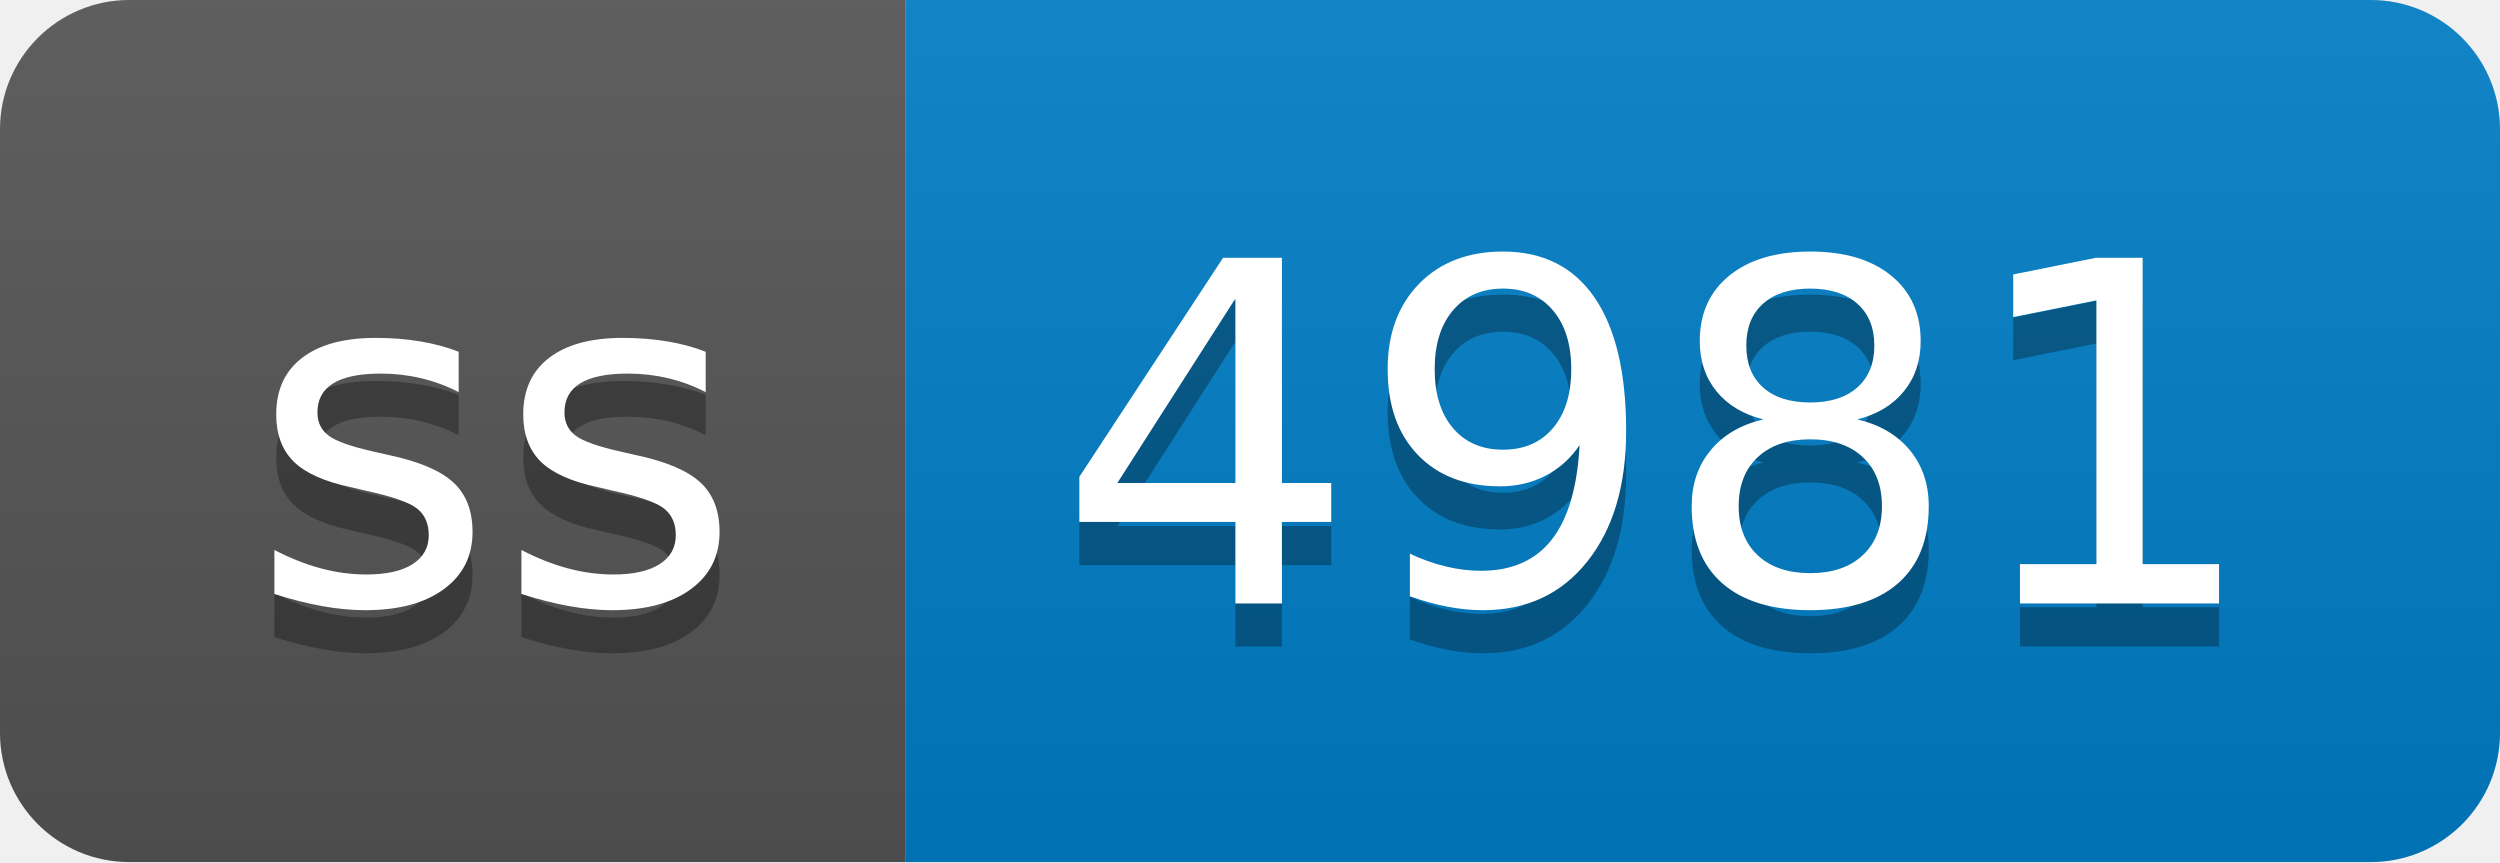
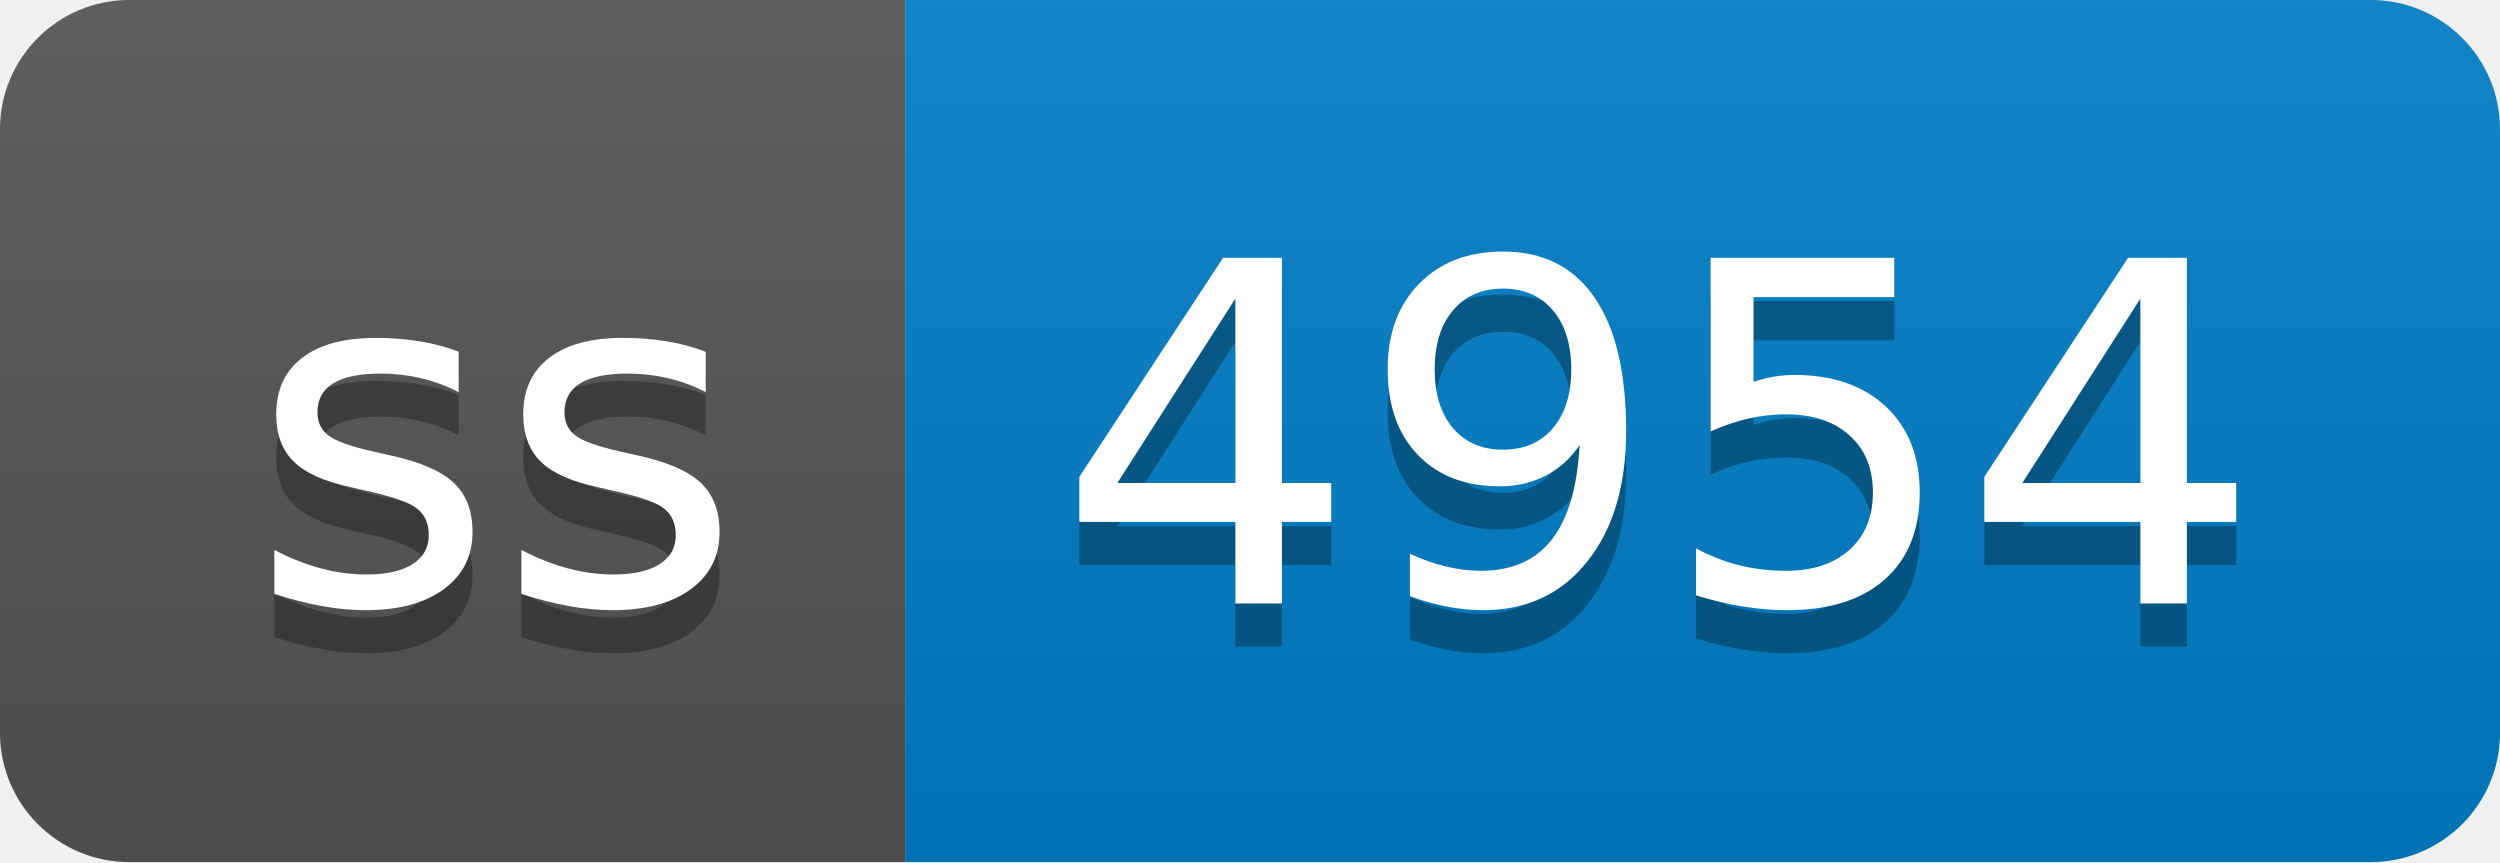
- <svg xmlns="http://www.w3.org/2000/svg" width="58" height="20" role="img" aria-label="ss: 4981">
+ <svg xmlns="http://www.w3.org/2000/svg" width="58" height="20" role="img" aria-label="ss: 4954">
  <linearGradient id="s" x2="0" y2="100%">
    <stop offset="0" stop-color="#bbb" stop-opacity=".1" />
    <stop offset="1" stop-opacity=".1" />
  </linearGradient>
  <clipPath id="r">
    <rect width="58" height="20" rx="3" fill="#fff" />
  </clipPath>
  <g clip-path="url(#r)">
    <rect width="21" height="20" fill="#555" />
    <rect x="21" width="37" height="20" fill="#007ec6" />
    <rect width="58" height="20" fill="url(#s)" />
  </g>
  <g fill="#fff" text-anchor="middle" font-family="Verdana,Geneva,DejaVu Sans,sans-serif" text-rendering="geometricPrecision" font-size="110">
    <text aria-hidden="true" x="115" y="150" fill="#010101" fill-opacity=".3" transform="scale(.1)" textLength="110">ss</text>
    <text x="115" y="140" transform="scale(.1)" fill="#fff" textLength="110">ss</text>
-     <text aria-hidden="true" x="385" y="150" fill="#010101" fill-opacity=".3" transform="scale(.1)" textLength="270">4981</text>
-     <text x="385" y="140" transform="scale(.1)" fill="#fff" textLength="270">4981</text>
+     <text aria-hidden="true" x="385" y="150" fill="#010101" fill-opacity=".3" transform="scale(.1)" textLength="270">4954</text>
+     <text x="385" y="140" transform="scale(.1)" fill="#fff" textLength="270">4954</text>
  </g>
</svg>
